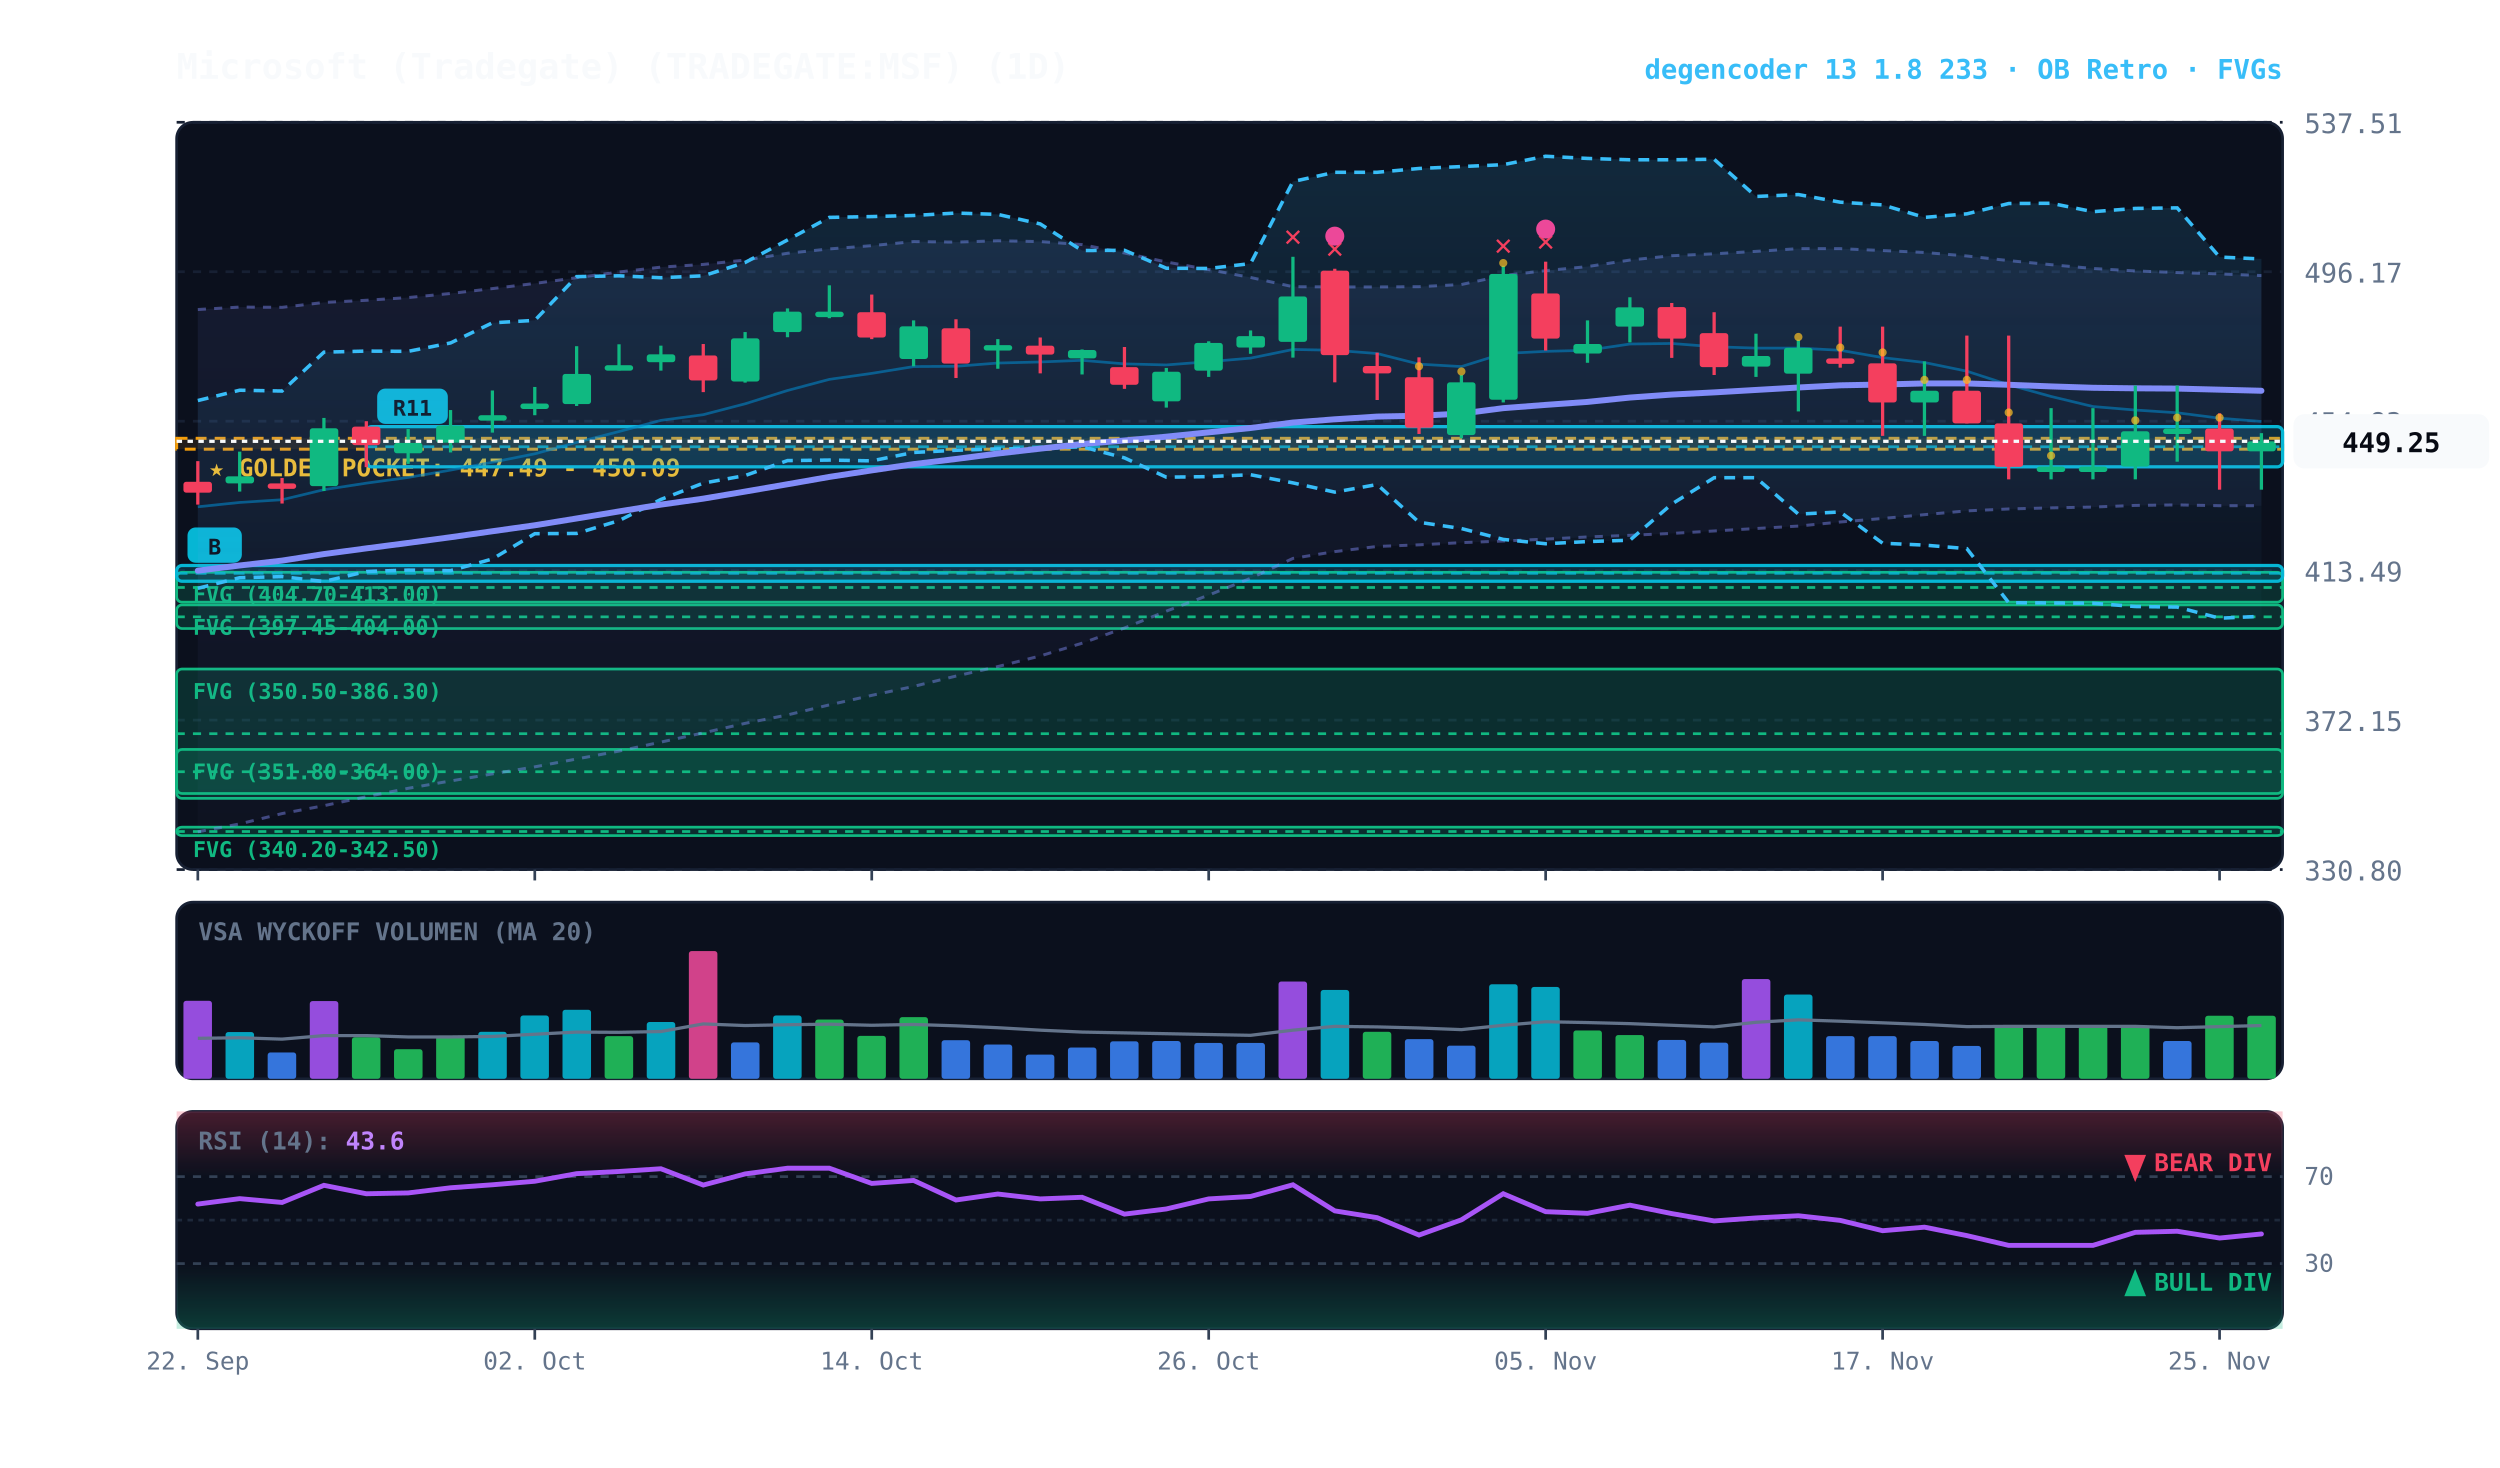
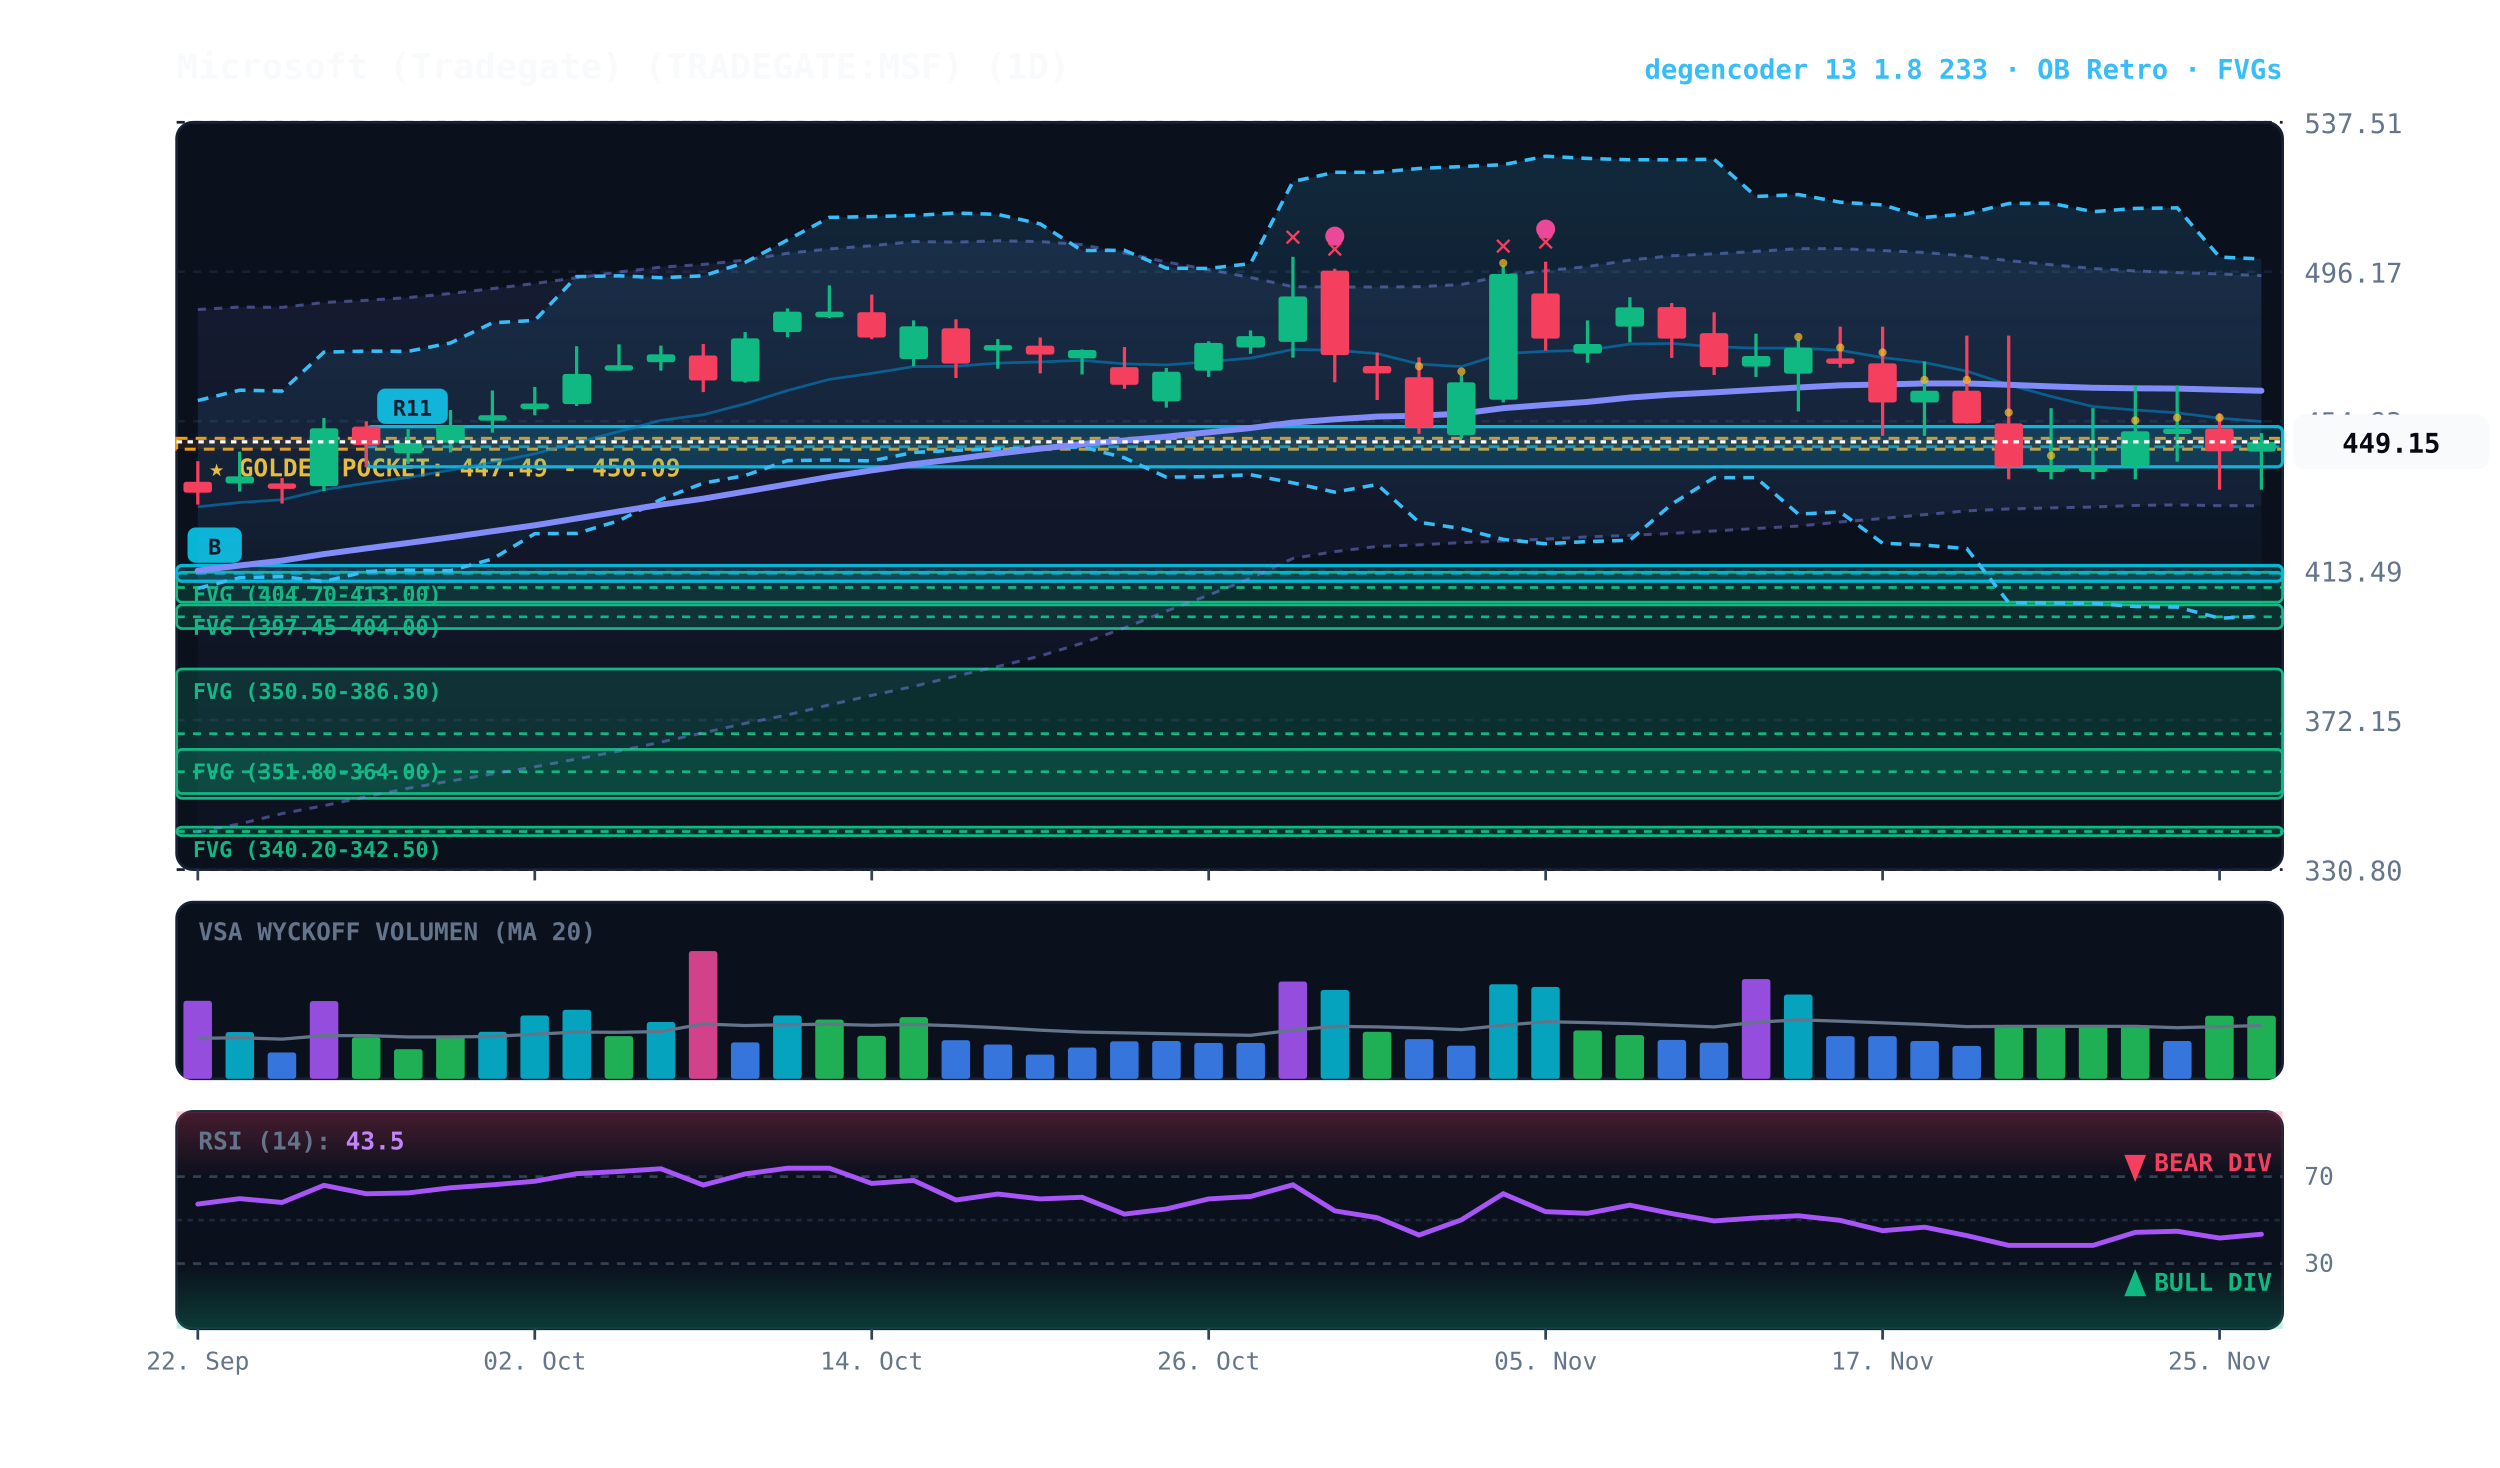
<svg xmlns="http://www.w3.org/2000/svg" viewBox="0 0 920 540" width="100%" height="100%" style="background:#070a13; font-family:'JetBrains Mono', monospace;">
  <defs>
    <linearGradient id="cloud-grad" x1="0%" y1="0%" x2="0%" y2="100%">
      <stop offset="0%" stop-color="#38bdf8" stop-opacity="0.14" />
      <stop offset="100%" stop-color="#38bdf8" stop-opacity="0.02" />
    </linearGradient>
    <linearGradient id="rfe-cloud" x1="0%" y1="0%" x2="0%" y2="100%">
      <stop offset="0%" stop-color="#818cf8" stop-opacity="0.09" />
      <stop offset="100%" stop-color="#818cf8" stop-opacity="0.02" />
    </linearGradient>
    <linearGradient id="rsi-overbought" x1="0%" y1="0%" x2="0%" y2="100%">
      <stop offset="0%" stop-color="#f43f5e" stop-opacity="0.25" />
      <stop offset="100%" stop-color="#f43f5e" stop-opacity="0.0" />
    </linearGradient>
    <linearGradient id="rsi-oversold" x1="0%" y1="0%" x2="0%" y2="100%">
      <stop offset="0%" stop-color="#10b981" stop-opacity="0.0" />
      <stop offset="100%" stop-color="#10b981" stop-opacity="0.25" />
    </linearGradient>
  </defs>
  <rect x="65" y="45" width="775" height="275" fill="#0b101d" rx="6" stroke="#172033" stroke-width="1" />
  <rect x="65" y="332" width="775" height="65" fill="#0b101d" rx="6" stroke="#172033" stroke-width="1" />
  <rect x="65" y="409" width="775" height="80" fill="#0b101d" rx="6" stroke="#172033" stroke-width="1" />
  <line x1="65" y1="320.0" x2="840" y2="320.0" stroke="#172033" stroke-dasharray="3,3" stroke-width="1" />
  <text x="848" y="324.0" fill="#64748b" font-size="10" text-anchor="start">330.80</text>
  <line x1="65" y1="265.0" x2="840" y2="265.0" stroke="#172033" stroke-dasharray="3,3" stroke-width="1" />
  <text x="848" y="269.0" fill="#64748b" font-size="10" text-anchor="start">372.15</text>
  <line x1="65" y1="210.0" x2="840" y2="210.0" stroke="#172033" stroke-dasharray="3,3" stroke-width="1" />
  <text x="848" y="214.0" fill="#64748b" font-size="10" text-anchor="start">413.49</text>
  <line x1="65" y1="155.0" x2="840" y2="155.0" stroke="#172033" stroke-dasharray="3,3" stroke-width="1" />
  <text x="848" y="159.0" fill="#64748b" font-size="10" text-anchor="start">454.83</text>
  <line x1="65" y1="100.0" x2="840" y2="100.0" stroke="#172033" stroke-dasharray="3,3" stroke-width="1" />
  <text x="848" y="104.0" fill="#64748b" font-size="10" text-anchor="start">496.17</text>
  <line x1="65" y1="45.0" x2="840" y2="45.0" stroke="#172033" stroke-dasharray="3,3" stroke-width="1" />
  <text x="848" y="49.0" fill="#64748b" font-size="10" text-anchor="start">537.51</text>
  <rect x="65" y="161.3" width="775" height="4.0" fill="rgba(245, 158, 11, 0.10)" stroke="#f59e0b" stroke-dasharray="4,3" stroke-width="1.1" />
  <text x="77" y="175.3" fill="#fbbf24" font-size="9" font-weight="bold">★ GOLDEN POCKET: 447.49 - 450.09</text>
  <rect x="65.0" y="210.6" width="775.0" height="11.0" fill="rgba(16, 185, 129, 0.18)" stroke="#10b981" stroke-width="1" rx="2" />
  <line x1="65.0" y1="216.2" x2="840" y2="216.2" stroke="#10b981" stroke-dasharray="3,3" stroke-width="1" />
  <text x="71.0" y="221.6" fill="#10b981" font-size="8" font-weight="bold">FVG (404.70-413.00)</text>
  <rect x="65.0" y="222.6" width="775.0" height="8.7" fill="rgba(16, 185, 129, 0.18)" stroke="#10b981" stroke-width="1" rx="2" />
  <line x1="65.0" y1="227.0" x2="840" y2="227.0" stroke="#10b981" stroke-dasharray="3,3" stroke-width="1" />
  <text x="71.0" y="233.6" fill="#10b981" font-size="8" font-weight="bold">FVG (397.45-404.00)</text>
  <rect x="65.0" y="246.2" width="775.0" height="47.6" fill="rgba(16, 185, 129, 0.18)" stroke="#10b981" stroke-width="1" rx="2" />
  <line x1="65.0" y1="270.0" x2="840" y2="270.0" stroke="#10b981" stroke-dasharray="3,3" stroke-width="1" />
  <text x="71.0" y="257.2" fill="#10b981" font-size="8" font-weight="bold">FVG (350.50-386.30)</text>
  <rect x="65.0" y="275.8" width="775.0" height="16.2" fill="rgba(16, 185, 129, 0.18)" stroke="#10b981" stroke-width="1" rx="2" />
  <line x1="65.0" y1="284.0" x2="840" y2="284.0" stroke="#10b981" stroke-dasharray="3,3" stroke-width="1" />
  <text x="71.0" y="286.8" fill="#10b981" font-size="8" font-weight="bold">FVG (351.80-364.00)</text>
  <rect x="65.0" y="304.4" width="775.0" height="3.1" fill="rgba(16, 185, 129, 0.18)" stroke="#10b981" stroke-width="1" rx="2" />
  <line x1="65.0" y1="306.0" x2="840" y2="306.0" stroke="#10b981" stroke-dasharray="3,3" stroke-width="1" />
  <text x="71.0" y="315.4" fill="#10b981" font-size="8" font-weight="bold">FVG (340.20-342.50)</text>
  <rect x="134.8" y="157.0" width="705.2" height="14.8" fill="rgba(6, 182, 212, 0.18)" stroke="#06b6d4" stroke-width="1.2" rx="2" />
  <line x1="134.8" y1="164.4" x2="840" y2="164.4" stroke="#06b6d4" stroke-dasharray="4,3" stroke-width="1.0" opacity="0.8" />
  <rect x="138.8" y="143.0" width="26" height="13" fill="#06b6d4" rx="3" />
  <text x="151.8" y="153.0" fill="#070a13" font-size="8" font-weight="bold" text-anchor="middle">R11</text>
  <rect x="65.0" y="208.1" width="775.0" height="5.8" fill="rgba(6, 182, 212, 0.18)" stroke="#06b6d4" stroke-width="1.2" rx="2" />
  <line x1="65.0" y1="211.0" x2="840" y2="211.0" stroke="#06b6d4" stroke-dasharray="4,3" stroke-width="1.0" opacity="0.8" />
  <rect x="69.0" y="194.1" width="20" height="13" fill="#06b6d4" rx="3" />
  <text x="79.0" y="204.1" fill="#070a13" font-size="8" font-weight="bold" text-anchor="middle">B</text>
  <polygon points="72.8,113.9 88.2,113.0 103.8,113.1 119.2,111.3 134.8,110.5 150.2,109.5 165.8,108.0 181.2,106.2 196.8,104.3 212.2,102.2 227.8,100.1 243.2,98.3 258.8,97.3 274.2,95.7 289.8,93.2 305.2,91.6 320.8,90.4 336.2,88.9 351.8,89.1 367.2,88.6 382.8,88.9 398.2,90.0 413.8,93.1 429.2,96.4 444.8,99.2 460.2,102.1 475.8,105.5 491.2,105.6 506.8,105.6 522.2,105.5 537.8,104.7 553.2,101.4 568.8,99.6 584.2,98.1 599.8,95.7 615.2,94.1 630.8,93.4 646.2,92.5 661.8,91.5 677.2,91.5 692.8,92.2 708.2,92.9 723.8,94.2 739.2,95.9 754.8,97.4 770.2,98.8 785.8,99.7 801.2,100.3 816.8,100.8 832.2,101.4 832.2,186.1 816.8,186.1 801.2,185.8 785.8,186.0 770.2,186.6 754.8,186.9 739.2,187.3 723.8,188.0 708.2,189.4 692.8,190.8 677.2,192.1 661.8,193.6 646.2,194.5 630.8,195.4 615.2,196.3 599.8,197.0 584.2,197.6 568.8,198.4 553.2,199.1 537.8,199.7 522.2,200.5 506.8,201.1 491.2,203.0 475.8,205.5 460.2,212.8 444.8,219.0 429.2,224.9 413.8,231.1 398.2,236.7 382.8,241.4 367.2,245.3 351.8,248.8 336.2,252.6 320.8,255.9 305.2,259.4 289.8,263.1 274.2,266.2 258.8,269.7 243.2,273.1 227.8,276.4 212.2,279.3 196.8,282.2 181.2,284.8 165.8,287.4 150.2,290.1 134.8,293.2 119.2,296.5 103.8,299.4 88.2,303.2 72.8,306.1" fill="url(#rfe-cloud)" />
  <polyline points="72.8,113.9 88.2,113.0 103.8,113.1 119.2,111.3 134.8,110.5 150.2,109.5 165.8,108.0 181.2,106.2 196.8,104.3 212.2,102.2 227.8,100.1 243.2,98.3 258.8,97.3 274.2,95.7 289.8,93.2 305.2,91.6 320.8,90.4 336.2,88.9 351.8,89.1 367.2,88.6 382.8,88.9 398.2,90.0 413.8,93.1 429.2,96.4 444.8,99.2 460.2,102.1 475.8,105.5 491.2,105.6 506.8,105.6 522.2,105.5 537.8,104.7 553.2,101.4 568.8,99.6 584.2,98.1 599.8,95.7 615.2,94.1 630.8,93.4 646.2,92.5 661.8,91.5 677.2,91.5 692.8,92.2 708.2,92.9 723.8,94.2 739.2,95.9 754.8,97.4 770.2,98.8 785.8,99.7 801.2,100.3 816.8,100.8 832.2,101.4" fill="none" stroke="#818cf8" stroke-width="1.1" stroke-opacity="0.45" stroke-dasharray="3,3" />
  <polyline points="72.8,306.1 88.2,303.2 103.8,299.4 119.2,296.5 134.8,293.2 150.2,290.1 165.8,287.4 181.2,284.8 196.8,282.2 212.2,279.3 227.8,276.4 243.2,273.1 258.8,269.7 274.2,266.2 289.8,263.1 305.2,259.4 320.8,255.9 336.2,252.6 351.8,248.8 367.2,245.3 382.8,241.4 398.2,236.7 413.8,231.1 429.2,224.9 444.8,219.0 460.2,212.8 475.8,205.5 491.2,203.0 506.8,201.1 522.2,200.5 537.8,199.7 553.2,199.1 568.8,198.4 584.2,197.6 599.8,197.0 615.2,196.3 630.8,195.4 646.2,194.5 661.8,193.6 677.2,192.1 692.8,190.8 708.2,189.4 723.8,188.0 739.2,187.3 754.8,186.9 770.2,186.6 785.8,186.0 801.2,185.8 816.8,186.1 832.2,186.1" fill="none" stroke="#818cf8" stroke-width="1.1" stroke-opacity="0.45" stroke-dasharray="3,3" />
  <polygon points="72.8,147.4 88.2,143.6 103.8,143.9 119.2,129.6 134.8,129.2 150.2,129.3 165.8,126.2 181.2,118.8 196.8,117.9 212.2,101.8 227.8,101.5 243.2,102.2 258.8,101.5 274.2,96.6 289.8,88.3 305.2,80.0 320.8,79.7 336.2,79.3 351.8,78.4 367.2,78.9 382.8,82.4 398.2,92.2 413.8,92.1 429.2,98.7 444.8,98.8 460.2,97.0 475.8,66.8 491.2,63.4 506.8,63.4 522.2,62.0 537.8,61.3 553.2,60.6 568.8,57.5 584.2,58.3 599.8,58.8 615.2,58.8 630.8,58.6 646.2,72.3 661.8,71.6 677.2,74.4 692.8,75.4 708.2,80.0 723.8,78.7 739.2,74.9 754.8,74.8 770.2,77.9 785.8,76.7 801.2,76.5 816.8,94.6 832.2,95.3 832.2,226.8 816.8,227.5 801.2,223.4 785.8,223.2 770.2,222.0 754.8,221.9 739.2,221.8 723.8,201.9 708.2,200.6 692.8,199.9 677.2,188.4 661.8,189.2 646.2,175.8 630.8,175.8 615.2,185.5 599.8,198.8 584.2,199.3 568.8,200.1 553.2,198.5 537.8,194.5 522.2,192.2 506.8,178.3 491.2,181.1 475.8,177.7 460.2,174.7 444.8,175.4 429.2,175.6 413.8,168.5 398.2,164.4 382.8,165.0 367.2,165.2 351.8,165.7 336.2,166.5 320.8,169.6 305.2,169.3 289.8,169.5 274.2,175.0 258.8,177.8 243.2,183.8 227.8,191.6 212.2,196.3 196.8,196.4 181.2,205.7 165.8,210.0 150.2,209.8 134.8,210.3 119.2,214.0 103.8,212.2 88.2,212.6 72.8,216.5" fill="url(#cloud-grad)" />
  <polyline points="72.8,147.4 88.2,143.6 103.8,143.9 119.2,129.6 134.8,129.2 150.2,129.3 165.8,126.2 181.2,118.8 196.8,117.9 212.2,101.8 227.8,101.5 243.2,102.2 258.8,101.5 274.2,96.6 289.8,88.3 305.2,80.0 320.8,79.7 336.2,79.3 351.8,78.4 367.2,78.9 382.8,82.4 398.2,92.2 413.8,92.1 429.2,98.7 444.8,98.8 460.2,97.0 475.8,66.8 491.2,63.4 506.8,63.4 522.2,62.0 537.8,61.3 553.2,60.6 568.8,57.5 584.2,58.3 599.8,58.8 615.2,58.8 630.8,58.6 646.2,72.3 661.8,71.6 677.2,74.4 692.8,75.4 708.2,80.0 723.8,78.7 739.2,74.9 754.8,74.8 770.2,77.9 785.8,76.7 801.2,76.5 816.8,94.6 832.2,95.3" fill="none" stroke="#38bdf8" stroke-width="1.3" stroke-dasharray="4,3" />
  <polyline points="72.8,216.5 88.2,212.6 103.8,212.2 119.2,214.0 134.8,210.3 150.2,209.8 165.8,210.0 181.2,205.7 196.8,196.4 212.2,196.3 227.8,191.6 243.2,183.8 258.8,177.8 274.2,175.0 289.8,169.5 305.2,169.3 320.8,169.6 336.2,166.5 351.8,165.7 367.2,165.2 382.8,165.0 398.2,164.4 413.8,168.5 429.2,175.6 444.8,175.4 460.2,174.7 475.8,177.7 491.2,181.1 506.8,178.3 522.2,192.2 537.8,194.5 553.2,198.5 568.8,200.1 584.2,199.3 599.8,198.8 615.2,185.5 630.8,175.8 646.2,175.8 661.8,189.2 677.2,188.4 692.8,199.9 708.2,200.6 723.8,201.9 739.2,221.8 754.8,221.9 770.2,222.0 785.8,223.2 801.2,223.4 816.8,227.5 832.2,226.8" fill="none" stroke="#38bdf8" stroke-width="1.3" stroke-dasharray="4,3" />
  <polyline points="72.8,186.5 88.2,184.9 103.8,183.9 119.2,180.2 134.8,177.8 150.2,175.7 165.8,173.0 181.2,170.1 196.8,167.0 212.2,162.8 227.8,158.8 243.2,154.7 258.8,152.6 274.2,148.6 289.8,143.7 305.2,139.6 320.8,137.4 336.2,134.9 351.8,134.8 367.2,133.6 382.8,133.2 398.2,132.6 413.8,133.9 429.2,134.3 444.8,133.1 460.2,131.8 475.8,128.6 491.2,128.9 506.8,130.1 522.2,134.0 537.8,134.9 553.2,130.1 568.8,129.3 584.2,128.9 599.8,126.6 615.2,126.4 630.8,127.6 646.2,128.1 661.8,128.1 677.2,128.9 692.8,131.6 708.2,133.4 723.8,136.6 739.2,141.6 754.8,145.9 770.2,149.6 785.8,150.9 801.2,151.9 816.8,153.9 832.2,155.1" fill="none" stroke="#0284c7" stroke-width="1.0" stroke-opacity="0.6" />
  <polyline points="72.8,210.0 88.2,208.1 103.8,206.3 119.2,203.9 134.8,201.8 150.2,199.8 165.8,197.7 181.2,195.5 196.8,193.3 212.2,190.8 227.8,188.2 243.2,185.7 258.8,183.5 274.2,180.9 289.8,178.2 305.2,175.5 320.8,173.1 336.2,170.8 351.8,168.9 367.2,166.9 382.8,165.1 398.2,163.4 413.8,162.1 429.2,160.7 444.8,159.1 460.2,157.5 475.8,155.5 491.2,154.3 506.8,153.3 522.2,153.0 537.8,152.2 553.2,150.2 568.8,149.0 584.2,147.9 599.8,146.3 615.2,145.2 630.8,144.4 646.2,143.5 661.8,142.6 677.2,141.8 692.8,141.5 708.2,141.1 723.8,141.1 739.2,141.6 754.8,142.2 770.2,142.7 785.8,142.9 801.2,143.0 816.8,143.4 832.2,143.8" fill="none" stroke="#818cf8" stroke-width="2.2" stroke-linecap="round" />
  <line x1="72.8" y1="169.7" x2="72.8" y2="185.7" stroke="#f43f5e" stroke-width="1.2" />
  <rect x="67.5" y="177.3" width="10.5" height="4.0" fill="#f43f5e" rx="1" />
  <line x1="88.2" y1="166.2" x2="88.2" y2="180.9" stroke="#10b981" stroke-width="1.2" />
  <rect x="83.0" y="175.3" width="10.5" height="2.6" fill="#10b981" rx="1" />
  <line x1="103.8" y1="175.9" x2="103.8" y2="185.3" stroke="#f43f5e" stroke-width="1.2" />
  <rect x="98.5" y="177.9" width="10.5" height="2.0" fill="#f43f5e" rx="1" />
  <line x1="119.2" y1="153.8" x2="119.2" y2="180.7" stroke="#10b981" stroke-width="1.2" />
  <rect x="114.0" y="157.6" width="10.5" height="21.3" fill="#10b981" rx="1" />
  <line x1="134.8" y1="155.0" x2="134.8" y2="171.9" stroke="#f43f5e" stroke-width="1.2" />
  <rect x="129.5" y="157.0" width="10.5" height="6.8" fill="#f43f5e" rx="1" />
  <line x1="150.2" y1="157.9" x2="150.2" y2="170.7" stroke="#10b981" stroke-width="1.2" />
  <rect x="145.0" y="163.0" width="10.5" height="3.8" fill="#10b981" rx="1" />
  <line x1="165.8" y1="150.9" x2="165.8" y2="166.5" stroke="#10b981" stroke-width="1.2" />
  <rect x="160.5" y="156.6" width="10.5" height="6.3" fill="#10b981" rx="1" />
  <line x1="181.2" y1="143.7" x2="181.2" y2="159.2" stroke="#10b981" stroke-width="1.2" />
  <rect x="176.0" y="152.8" width="10.5" height="2.0" fill="#10b981" rx="1" />
  <line x1="196.8" y1="142.4" x2="196.8" y2="152.8" stroke="#10b981" stroke-width="1.2" />
  <rect x="191.5" y="148.5" width="10.5" height="2.0" fill="#10b981" rx="1" />
  <line x1="212.2" y1="127.4" x2="212.2" y2="149.4" stroke="#10b981" stroke-width="1.2" />
  <rect x="207.0" y="137.6" width="10.5" height="11.1" fill="#10b981" rx="1" />
  <line x1="227.8" y1="126.7" x2="227.8" y2="136.3" stroke="#10b981" stroke-width="1.2" />
  <rect x="222.5" y="134.4" width="10.5" height="2.0" fill="#10b981" rx="1" />
  <line x1="243.2" y1="127.2" x2="243.2" y2="136.4" stroke="#10b981" stroke-width="1.2" />
  <rect x="238.0" y="130.4" width="10.5" height="2.9" fill="#10b981" rx="1" />
  <line x1="258.8" y1="126.6" x2="258.8" y2="144.3" stroke="#f43f5e" stroke-width="1.2" />
  <rect x="253.5" y="130.8" width="10.5" height="9.2" fill="#f43f5e" rx="1" />
  <line x1="274.2" y1="122.2" x2="274.2" y2="140.8" stroke="#10b981" stroke-width="1.2" />
  <rect x="269.0" y="124.5" width="10.5" height="15.9" fill="#10b981" rx="1" />
  <line x1="289.8" y1="113.5" x2="289.8" y2="124.1" stroke="#10b981" stroke-width="1.2" />
  <rect x="284.5" y="114.7" width="10.5" height="7.5" fill="#10b981" rx="1" />
  <line x1="305.2" y1="105.0" x2="305.2" y2="117.1" stroke="#10b981" stroke-width="1.2" />
  <rect x="300.0" y="114.7" width="10.5" height="2.0" fill="#10b981" rx="1" />
  <line x1="320.8" y1="108.4" x2="320.8" y2="124.8" stroke="#f43f5e" stroke-width="1.2" />
  <rect x="315.5" y="114.9" width="10.5" height="9.3" fill="#f43f5e" rx="1" />
  <line x1="336.2" y1="117.9" x2="336.2" y2="134.8" stroke="#10b981" stroke-width="1.2" />
  <rect x="331.0" y="120.1" width="10.5" height="12.0" fill="#10b981" rx="1" />
  <line x1="351.8" y1="117.5" x2="351.8" y2="139.1" stroke="#f43f5e" stroke-width="1.2" />
  <rect x="346.5" y="120.8" width="10.5" height="13.0" fill="#f43f5e" rx="1" />
  <line x1="367.2" y1="124.8" x2="367.2" y2="135.7" stroke="#10b981" stroke-width="1.2" />
  <rect x="362.0" y="127.0" width="10.5" height="2.0" fill="#10b981" rx="1" />
  <line x1="382.8" y1="124.2" x2="382.8" y2="137.4" stroke="#f43f5e" stroke-width="1.2" />
  <rect x="377.5" y="127.2" width="10.5" height="3.3" fill="#f43f5e" rx="1" />
  <line x1="398.2" y1="128.6" x2="398.2" y2="137.8" stroke="#10b981" stroke-width="1.2" />
  <rect x="393.0" y="128.8" width="10.5" height="3.1" fill="#10b981" rx="1" />
  <line x1="413.8" y1="127.7" x2="413.8" y2="143.1" stroke="#f43f5e" stroke-width="1.2" />
  <rect x="408.5" y="135.1" width="10.5" height="6.5" fill="#f43f5e" rx="1" />
  <line x1="429.2" y1="135.4" x2="429.2" y2="150.0" stroke="#10b981" stroke-width="1.2" />
  <rect x="424.0" y="136.8" width="10.5" height="10.9" fill="#10b981" rx="1" />
  <line x1="444.8" y1="125.6" x2="444.8" y2="138.7" stroke="#10b981" stroke-width="1.2" />
  <rect x="439.5" y="126.2" width="10.5" height="10.2" fill="#10b981" rx="1" />
  <line x1="460.2" y1="121.6" x2="460.2" y2="130.2" stroke="#10b981" stroke-width="1.2" />
  <rect x="455.0" y="123.7" width="10.5" height="4.2" fill="#10b981" rx="1" />
  <line x1="475.8" y1="94.5" x2="475.8" y2="131.6" stroke="#10b981" stroke-width="1.2" />
  <rect x="470.5" y="109.1" width="10.5" height="16.7" fill="#10b981" rx="1" />
  <text x="475.8" y="90.5" fill="#f43f5e" font-size="11" font-weight="bold" text-anchor="middle">✕</text>
  <line x1="491.2" y1="98.9" x2="491.2" y2="140.7" stroke="#f43f5e" stroke-width="1.2" />
  <rect x="486.0" y="99.6" width="10.5" height="31.1" fill="#f43f5e" rx="1" />
  <text x="491.2" y="94.9" fill="#f43f5e" font-size="11" font-weight="bold" text-anchor="middle">✕</text>
  <circle cx="491.2" cy="86.9" r="3.5" fill="#ec4899" />
  <line x1="506.8" y1="129.8" x2="506.8" y2="147.2" stroke="#f43f5e" stroke-width="1.2" />
  <rect x="501.5" y="134.7" width="10.5" height="2.7" fill="#f43f5e" rx="1" />
  <line x1="522.2" y1="131.5" x2="522.2" y2="159.7" stroke="#f43f5e" stroke-width="1.2" />
  <rect x="517.0" y="138.8" width="10.5" height="18.6" fill="#f43f5e" rx="1" />
  <circle cx="522.2" cy="134.8" r="1.5" fill="#fbbf24" opacity="0.7" />
  <line x1="537.8" y1="138.0" x2="537.8" y2="161.3" stroke="#10b981" stroke-width="1.2" />
  <rect x="532.5" y="140.7" width="10.5" height="19.4" fill="#10b981" rx="1" />
  <circle cx="537.8" cy="136.7" r="1.5" fill="#fbbf24" opacity="0.7" />
  <line x1="553.2" y1="97.8" x2="553.2" y2="148.1" stroke="#10b981" stroke-width="1.2" />
  <rect x="548.0" y="100.8" width="10.5" height="46.3" fill="#10b981" rx="1" />
  <text x="553.2" y="93.8" fill="#f43f5e" font-size="11" font-weight="bold" text-anchor="middle">✕</text>
  <circle cx="553.2" cy="96.8" r="1.5" fill="#fbbf24" opacity="0.7" />
  <line x1="568.8" y1="96.3" x2="568.8" y2="129.0" stroke="#f43f5e" stroke-width="1.2" />
  <rect x="563.5" y="108.0" width="10.5" height="16.6" fill="#f43f5e" rx="1" />
  <text x="568.8" y="92.3" fill="#f43f5e" font-size="11" font-weight="bold" text-anchor="middle">✕</text>
  <circle cx="568.8" cy="84.3" r="3.5" fill="#ec4899" />
  <line x1="584.2" y1="117.9" x2="584.2" y2="133.5" stroke="#10b981" stroke-width="1.2" />
  <rect x="579.0" y="126.6" width="10.5" height="3.5" fill="#10b981" rx="1" />
  <line x1="599.8" y1="109.4" x2="599.8" y2="126.0" stroke="#10b981" stroke-width="1.2" />
  <rect x="594.5" y="113.1" width="10.5" height="7.1" fill="#10b981" rx="1" />
  <line x1="615.2" y1="111.5" x2="615.2" y2="131.7" stroke="#f43f5e" stroke-width="1.2" />
  <rect x="610.0" y="113.0" width="10.5" height="11.6" fill="#f43f5e" rx="1" />
  <line x1="630.8" y1="114.9" x2="630.8" y2="138.0" stroke="#f43f5e" stroke-width="1.2" />
  <rect x="625.5" y="122.6" width="10.5" height="12.5" fill="#f43f5e" rx="1" />
  <line x1="646.2" y1="122.8" x2="646.2" y2="138.7" stroke="#10b981" stroke-width="1.2" />
  <rect x="641.0" y="131.0" width="10.5" height="3.9" fill="#10b981" rx="1" />
  <line x1="661.8" y1="125.0" x2="661.8" y2="151.4" stroke="#10b981" stroke-width="1.2" />
  <rect x="656.5" y="128.0" width="10.5" height="9.5" fill="#10b981" rx="1" />
  <circle cx="661.8" cy="124.0" r="1.5" fill="#fbbf24" opacity="0.7" />
  <line x1="677.2" y1="120.2" x2="677.2" y2="135.3" stroke="#f43f5e" stroke-width="1.2" />
  <rect x="672.0" y="131.9" width="10.5" height="2.0" fill="#f43f5e" rx="1" />
  <circle cx="677.2" cy="127.9" r="1.5" fill="#fbbf24" opacity="0.7" />
  <line x1="692.8" y1="120.2" x2="692.8" y2="160.4" stroke="#f43f5e" stroke-width="1.2" />
  <rect x="687.5" y="133.7" width="10.5" height="14.4" fill="#f43f5e" rx="1" />
  <circle cx="692.8" cy="129.7" r="1.5" fill="#fbbf24" opacity="0.7" />
  <line x1="708.2" y1="133.0" x2="708.2" y2="160.4" stroke="#10b981" stroke-width="1.2" />
  <rect x="703.0" y="143.8" width="10.5" height="4.3" fill="#10b981" rx="1" />
  <circle cx="708.2" cy="139.8" r="1.5" fill="#fbbf24" opacity="0.7" />
  <line x1="723.8" y1="123.5" x2="723.8" y2="155.8" stroke="#f43f5e" stroke-width="1.2" />
  <rect x="718.5" y="143.8" width="10.5" height="12.0" fill="#f43f5e" rx="1" />
  <circle cx="723.8" cy="139.8" r="1.5" fill="#fbbf24" opacity="0.7" />
  <line x1="739.2" y1="123.5" x2="739.2" y2="176.4" stroke="#f43f5e" stroke-width="1.2" />
  <rect x="734.0" y="155.8" width="10.5" height="16.0" fill="#f43f5e" rx="1" />
  <circle cx="739.2" cy="151.8" r="1.5" fill="#fbbf24" opacity="0.7" />
  <line x1="754.8" y1="150.2" x2="754.8" y2="176.4" stroke="#10b981" stroke-width="1.2" />
  <rect x="749.5" y="171.7" width="10.5" height="2.0" fill="#10b981" rx="1" />
  <circle cx="754.8" cy="167.7" r="1.5" fill="#fbbf24" opacity="0.7" />
  <line x1="770.2" y1="150.2" x2="770.2" y2="176.4" stroke="#10b981" stroke-width="1.2" />
  <rect x="765.0" y="171.7" width="10.5" height="2.0" fill="#10b981" rx="1" />
  <line x1="785.8" y1="141.9" x2="785.8" y2="176.4" stroke="#10b981" stroke-width="1.2" />
  <rect x="780.5" y="158.7" width="10.5" height="13.0" fill="#10b981" rx="1" />
  <circle cx="785.8" cy="154.7" r="1.5" fill="#fbbf24" opacity="0.7" />
  <line x1="801.2" y1="141.9" x2="801.2" y2="169.9" stroke="#10b981" stroke-width="1.2" />
  <rect x="796.0" y="157.7" width="10.5" height="2.0" fill="#10b981" rx="1" />
  <circle cx="801.2" cy="153.7" r="1.5" fill="#fbbf24" opacity="0.7" />
  <line x1="816.8" y1="152.1" x2="816.8" y2="180.2" stroke="#f43f5e" stroke-width="1.2" />
  <rect x="811.5" y="157.7" width="10.5" height="8.4" fill="#f43f5e" rx="1" />
  <circle cx="816.8" cy="153.7" r="1.5" fill="#fbbf24" opacity="0.7" />
  <line x1="832.2" y1="159.4" x2="832.2" y2="180.2" stroke="#10b981" stroke-width="1.2" />
-   <rect x="827.0" y="162.4" width="10.5" height="3.7" fill="#10b981" rx="1" />
-   <line x1="65" y1="162.4" x2="840" y2="162.4" stroke="#f8fafc" stroke-width="1.2" stroke-dasharray="2,2" />
-   <rect x="844" y="152.4" width="72" height="20" fill="#f8fafc" rx="4" />
-   <text x="880" y="166.4" fill="#070a13" font-size="10" font-weight="bold" text-anchor="middle">449.25</text>
+   <rect x="827.0" y="162.6" width="10.5" height="3.6" fill="#10b981" rx="1" />
+   <line x1="65" y1="162.6" x2="840" y2="162.6" stroke="#f8fafc" stroke-width="1.2" stroke-dasharray="2,2" />
+   <rect x="844" y="152.6" width="72" height="20" fill="#f8fafc" rx="4" />
+   <text x="880" y="166.6" fill="#070a13" font-size="10" font-weight="bold" text-anchor="middle">449.15</text>
  <text x="73" y="346" fill="#64748b" font-size="9" font-weight="bold">VSA WYCKOFF VOLUMEN (MA 20)</text>
  <rect x="67.5" y="368.3" width="10.5" height="28.7" fill="#a855f7" opacity="0.88" rx="1" />
  <rect x="83.0" y="379.8" width="10.5" height="17.2" fill="#06b6d4" opacity="0.88" rx="1" />
  <rect x="98.5" y="387.3" width="10.5" height="9.7" fill="#3b82f6" opacity="0.88" rx="1" />
  <rect x="114.0" y="368.4" width="10.5" height="28.6" fill="#a855f7" opacity="0.88" rx="1" />
  <rect x="129.5" y="381.7" width="10.5" height="15.3" fill="#22c55e" opacity="0.88" rx="1" />
  <rect x="145.0" y="386.1" width="10.5" height="10.9" fill="#22c55e" opacity="0.88" rx="1" />
  <rect x="160.5" y="381.2" width="10.5" height="15.8" fill="#22c55e" opacity="0.88" rx="1" />
  <rect x="176.0" y="379.7" width="10.5" height="17.3" fill="#06b6d4" opacity="0.88" rx="1" />
  <rect x="191.5" y="373.7" width="10.5" height="23.3" fill="#06b6d4" opacity="0.88" rx="1" />
  <rect x="207.0" y="371.6" width="10.5" height="25.4" fill="#06b6d4" opacity="0.88" rx="1" />
  <rect x="222.5" y="381.3" width="10.5" height="15.7" fill="#22c55e" opacity="0.88" rx="1" />
  <rect x="238.0" y="376.1" width="10.5" height="20.9" fill="#06b6d4" opacity="0.88" rx="1" />
  <rect x="253.5" y="350.0" width="10.5" height="47.0" fill="#ec4899" opacity="0.88" rx="1" />
  <rect x="269.0" y="383.6" width="10.5" height="13.4" fill="#3b82f6" opacity="0.88" rx="1" />
  <rect x="284.5" y="373.7" width="10.5" height="23.3" fill="#06b6d4" opacity="0.88" rx="1" />
  <rect x="300.0" y="375.2" width="10.5" height="21.8" fill="#22c55e" opacity="0.88" rx="1" />
  <rect x="315.5" y="381.2" width="10.5" height="15.8" fill="#22c55e" opacity="0.88" rx="1" />
  <rect x="331.0" y="374.3" width="10.5" height="22.7" fill="#22c55e" opacity="0.88" rx="1" />
  <rect x="346.5" y="382.8" width="10.5" height="14.2" fill="#3b82f6" opacity="0.88" rx="1" />
  <rect x="362.0" y="384.4" width="10.5" height="12.6" fill="#3b82f6" opacity="0.88" rx="1" />
  <rect x="377.5" y="388.1" width="10.5" height="8.9" fill="#3b82f6" opacity="0.88" rx="1" />
  <rect x="393.0" y="385.5" width="10.5" height="11.5" fill="#3b82f6" opacity="0.88" rx="1" />
  <rect x="408.5" y="383.2" width="10.5" height="13.8" fill="#3b82f6" opacity="0.88" rx="1" />
  <rect x="424.0" y="383.1" width="10.5" height="13.9" fill="#3b82f6" opacity="0.88" rx="1" />
  <rect x="439.5" y="383.8" width="10.5" height="13.2" fill="#3b82f6" opacity="0.88" rx="1" />
  <rect x="455.0" y="383.8" width="10.5" height="13.2" fill="#3b82f6" opacity="0.88" rx="1" />
  <rect x="470.5" y="361.2" width="10.5" height="35.8" fill="#a855f7" opacity="0.88" rx="1" />
  <rect x="486.0" y="364.3" width="10.5" height="32.7" fill="#06b6d4" opacity="0.88" rx="1" />
  <rect x="501.5" y="379.7" width="10.5" height="17.3" fill="#22c55e" opacity="0.88" rx="1" />
  <rect x="517.0" y="382.4" width="10.5" height="14.6" fill="#3b82f6" opacity="0.88" rx="1" />
  <rect x="532.5" y="384.8" width="10.5" height="12.2" fill="#3b82f6" opacity="0.88" rx="1" />
  <rect x="548.0" y="362.2" width="10.5" height="34.8" fill="#06b6d4" opacity="0.88" rx="1" />
  <rect x="563.5" y="363.2" width="10.5" height="33.8" fill="#06b6d4" opacity="0.88" rx="1" />
  <rect x="579.0" y="379.2" width="10.5" height="17.8" fill="#22c55e" opacity="0.88" rx="1" />
  <rect x="594.5" y="380.9" width="10.5" height="16.1" fill="#22c55e" opacity="0.88" rx="1" />
  <rect x="610.0" y="382.7" width="10.5" height="14.3" fill="#3b82f6" opacity="0.88" rx="1" />
  <rect x="625.5" y="383.7" width="10.5" height="13.3" fill="#3b82f6" opacity="0.88" rx="1" />
  <rect x="641.0" y="360.3" width="10.5" height="36.7" fill="#a855f7" opacity="0.88" rx="1" />
  <rect x="656.5" y="366.0" width="10.5" height="31.0" fill="#06b6d4" opacity="0.88" rx="1" />
  <rect x="672.0" y="381.3" width="10.5" height="15.7" fill="#3b82f6" opacity="0.88" rx="1" />
  <rect x="687.5" y="381.3" width="10.5" height="15.7" fill="#3b82f6" opacity="0.88" rx="1" />
  <rect x="703.0" y="383.1" width="10.5" height="13.9" fill="#3b82f6" opacity="0.88" rx="1" />
  <rect x="718.5" y="384.9" width="10.5" height="12.1" fill="#3b82f6" opacity="0.88" rx="1" />
  <rect x="734.0" y="377.5" width="10.5" height="19.5" fill="#22c55e" opacity="0.88" rx="1" />
  <rect x="749.5" y="377.5" width="10.5" height="19.5" fill="#22c55e" opacity="0.88" rx="1" />
  <rect x="765.0" y="377.5" width="10.5" height="19.5" fill="#22c55e" opacity="0.88" rx="1" />
  <rect x="780.5" y="377.5" width="10.5" height="19.5" fill="#22c55e" opacity="0.88" rx="1" />
  <rect x="796.0" y="383.1" width="10.5" height="13.9" fill="#3b82f6" opacity="0.88" rx="1" />
  <rect x="811.5" y="373.8" width="10.5" height="23.2" fill="#22c55e" opacity="0.88" rx="1" />
  <rect x="827.0" y="373.8" width="10.5" height="23.2" fill="#22c55e" opacity="0.88" rx="1" />
  <polyline points="72.8,382.1 88.2,381.9 103.8,382.4 119.2,381.1 134.8,381.1 150.2,381.6 165.8,381.6 181.2,381.4 196.8,380.6 212.2,379.8 227.8,379.9 243.2,379.6 258.8,376.8 274.2,377.4 289.8,377.1 305.2,376.9 320.8,377.3 336.2,377.0 351.8,377.5 367.2,378.2 382.8,379.1 398.2,379.8 413.8,380.1 429.2,380.4 444.8,380.7 460.2,381.0 475.8,379.1 491.2,377.7 506.8,377.9 522.2,378.3 537.8,378.9 553.2,377.3 568.8,376.0 584.2,376.3 599.8,376.7 615.2,377.3 630.8,377.9 646.2,376.2 661.8,375.3 677.2,375.8 692.8,376.4 708.2,377.0 723.8,377.8 739.2,377.7 754.8,377.7 770.2,377.7 785.8,377.7 801.2,378.2 816.8,377.8 832.2,377.4" fill="none" stroke="#64748b" stroke-width="1.2" />
  <rect x="65" y="409" width="775" height="24.0" fill="url(#rsi-overbought)" />
  <rect x="65" y="465.0" width="775" height="24.0" fill="url(#rsi-oversold)" />
  <line x1="65" y1="433.0" x2="840" y2="433.0" stroke="#334155" stroke-dasharray="3,3" stroke-width="1" />
  <text x="848" y="436.0" fill="#64748b" font-size="9">70</text>
  <line x1="65" y1="449.0" x2="840" y2="449.0" stroke="#1e293b" stroke-dasharray="2,2" stroke-width="1" />
  <line x1="65" y1="465.0" x2="840" y2="465.0" stroke="#334155" stroke-dasharray="3,3" stroke-width="1" />
  <text x="848" y="468.0" fill="#64748b" font-size="9">30</text>
-   <polyline points="72.8,443.1 88.2,441.1 103.8,442.5 119.2,436.2 134.8,439.3 150.2,439.0 165.8,437.1 181.2,436.0 196.8,434.7 212.2,431.9 227.8,431.1 243.2,430.1 258.8,436.1 274.2,432.0 289.8,429.9 305.2,429.9 320.8,435.5 336.2,434.4 351.8,441.6 367.2,439.4 382.8,441.2 398.2,440.6 413.8,446.8 429.2,444.9 444.8,441.2 460.2,440.3 475.8,436.0 491.2,445.6 506.8,448.1 522.2,454.5 537.8,448.9 553.2,439.3 568.8,445.9 584.2,446.5 599.8,443.5 615.2,446.6 630.8,449.3 646.2,448.2 661.8,447.4 677.2,449.1 692.8,452.9 708.2,451.6 723.8,454.7 739.2,458.3 754.8,458.3 770.2,458.3 785.8,453.5 801.2,453.1 816.8,455.6 832.2,454.1" fill="none" stroke="#a855f7" stroke-width="1.8" stroke-linecap="round" />
+   <polyline points="72.8,443.1 88.2,441.1 103.8,442.5 119.2,436.2 134.8,439.3 150.2,439.0 165.8,437.1 181.2,436.0 196.8,434.7 212.2,431.9 227.8,431.1 243.2,430.1 258.8,436.1 274.2,432.0 289.8,429.9 305.2,429.9 320.8,435.5 336.2,434.4 351.8,441.6 367.2,439.4 382.8,441.2 398.2,440.6 413.8,446.8 429.2,444.9 444.8,441.2 460.2,440.3 475.8,436.0 491.2,445.6 506.8,448.1 522.2,454.5 537.8,448.9 553.2,439.3 568.8,445.9 584.2,446.5 599.8,443.5 615.2,446.6 630.8,449.3 646.2,448.2 661.8,447.4 677.2,449.1 692.8,452.9 708.2,451.6 723.8,454.7 739.2,458.3 754.8,458.3 770.2,458.3 785.8,453.5 801.2,453.1 816.8,455.6 832.2,454.2" fill="none" stroke="#a855f7" stroke-width="1.8" stroke-linecap="round" />
  <g transform="translate(785.75, 477)">
    <path d="M 0 -10 L 4 0 L -4 0 Z" fill="#10b981" />
    <text x="7" y="-2" fill="#10b981" font-size="9" font-weight="bold">BULL DIV</text>
  </g>
  <g transform="translate(785.75, 425)">
    <path d="M 0 10 L 4 0 L -4 0 Z" fill="#f43f5e" />
    <text x="7" y="6" fill="#f43f5e" font-size="9" font-weight="bold">BEAR DIV</text>
  </g>
-   <text x="73" y="423" fill="#64748b" font-size="9" font-weight="bold">RSI (14): <tspan fill="#c084fc">43.6</tspan>
+   <text x="73" y="423" fill="#64748b" font-size="9" font-weight="bold">RSI (14): <tspan fill="#c084fc">43.5</tspan>
  </text>
  <line x1="72.8" y1="320" x2="72.8" y2="324" stroke="#334155" stroke-width="1" />
  <line x1="72.8" y1="489" x2="72.8" y2="493" stroke="#334155" stroke-width="1" />
  <text x="72.8" y="504" fill="#64748b" font-size="9" text-anchor="middle">22. Sep</text>
  <line x1="196.8" y1="320" x2="196.8" y2="324" stroke="#334155" stroke-width="1" />
  <line x1="196.8" y1="489" x2="196.8" y2="493" stroke="#334155" stroke-width="1" />
  <text x="196.8" y="504" fill="#64748b" font-size="9" text-anchor="middle">02. Oct</text>
  <line x1="320.8" y1="320" x2="320.8" y2="324" stroke="#334155" stroke-width="1" />
  <line x1="320.8" y1="489" x2="320.8" y2="493" stroke="#334155" stroke-width="1" />
  <text x="320.8" y="504" fill="#64748b" font-size="9" text-anchor="middle">14. Oct</text>
  <line x1="444.8" y1="320" x2="444.8" y2="324" stroke="#334155" stroke-width="1" />
  <line x1="444.8" y1="489" x2="444.8" y2="493" stroke="#334155" stroke-width="1" />
  <text x="444.8" y="504" fill="#64748b" font-size="9" text-anchor="middle">26. Oct</text>
  <line x1="568.8" y1="320" x2="568.8" y2="324" stroke="#334155" stroke-width="1" />
  <line x1="568.8" y1="489" x2="568.8" y2="493" stroke="#334155" stroke-width="1" />
  <text x="568.8" y="504" fill="#64748b" font-size="9" text-anchor="middle">05. Nov</text>
  <line x1="692.8" y1="320" x2="692.8" y2="324" stroke="#334155" stroke-width="1" />
  <line x1="692.8" y1="489" x2="692.8" y2="493" stroke="#334155" stroke-width="1" />
  <text x="692.8" y="504" fill="#64748b" font-size="9" text-anchor="middle">17. Nov</text>
  <line x1="816.8" y1="320" x2="816.8" y2="324" stroke="#334155" stroke-width="1" />
  <line x1="816.8" y1="489" x2="816.8" y2="493" stroke="#334155" stroke-width="1" />
  <text x="816.8" y="504" fill="#64748b" font-size="9" text-anchor="middle">25. Nov</text>
  <text x="65" y="29" fill="#f8fafc" font-size="13" font-weight="bold">Microsoft (Tradegate) (TRADEGATE:MSF) (1D)</text>
  <text x="840" y="29" fill="#38bdf8" font-size="10" font-weight="bold" text-anchor="end">degencoder 13 1.8 233 · OB Retro · FVGs</text>
</svg>
